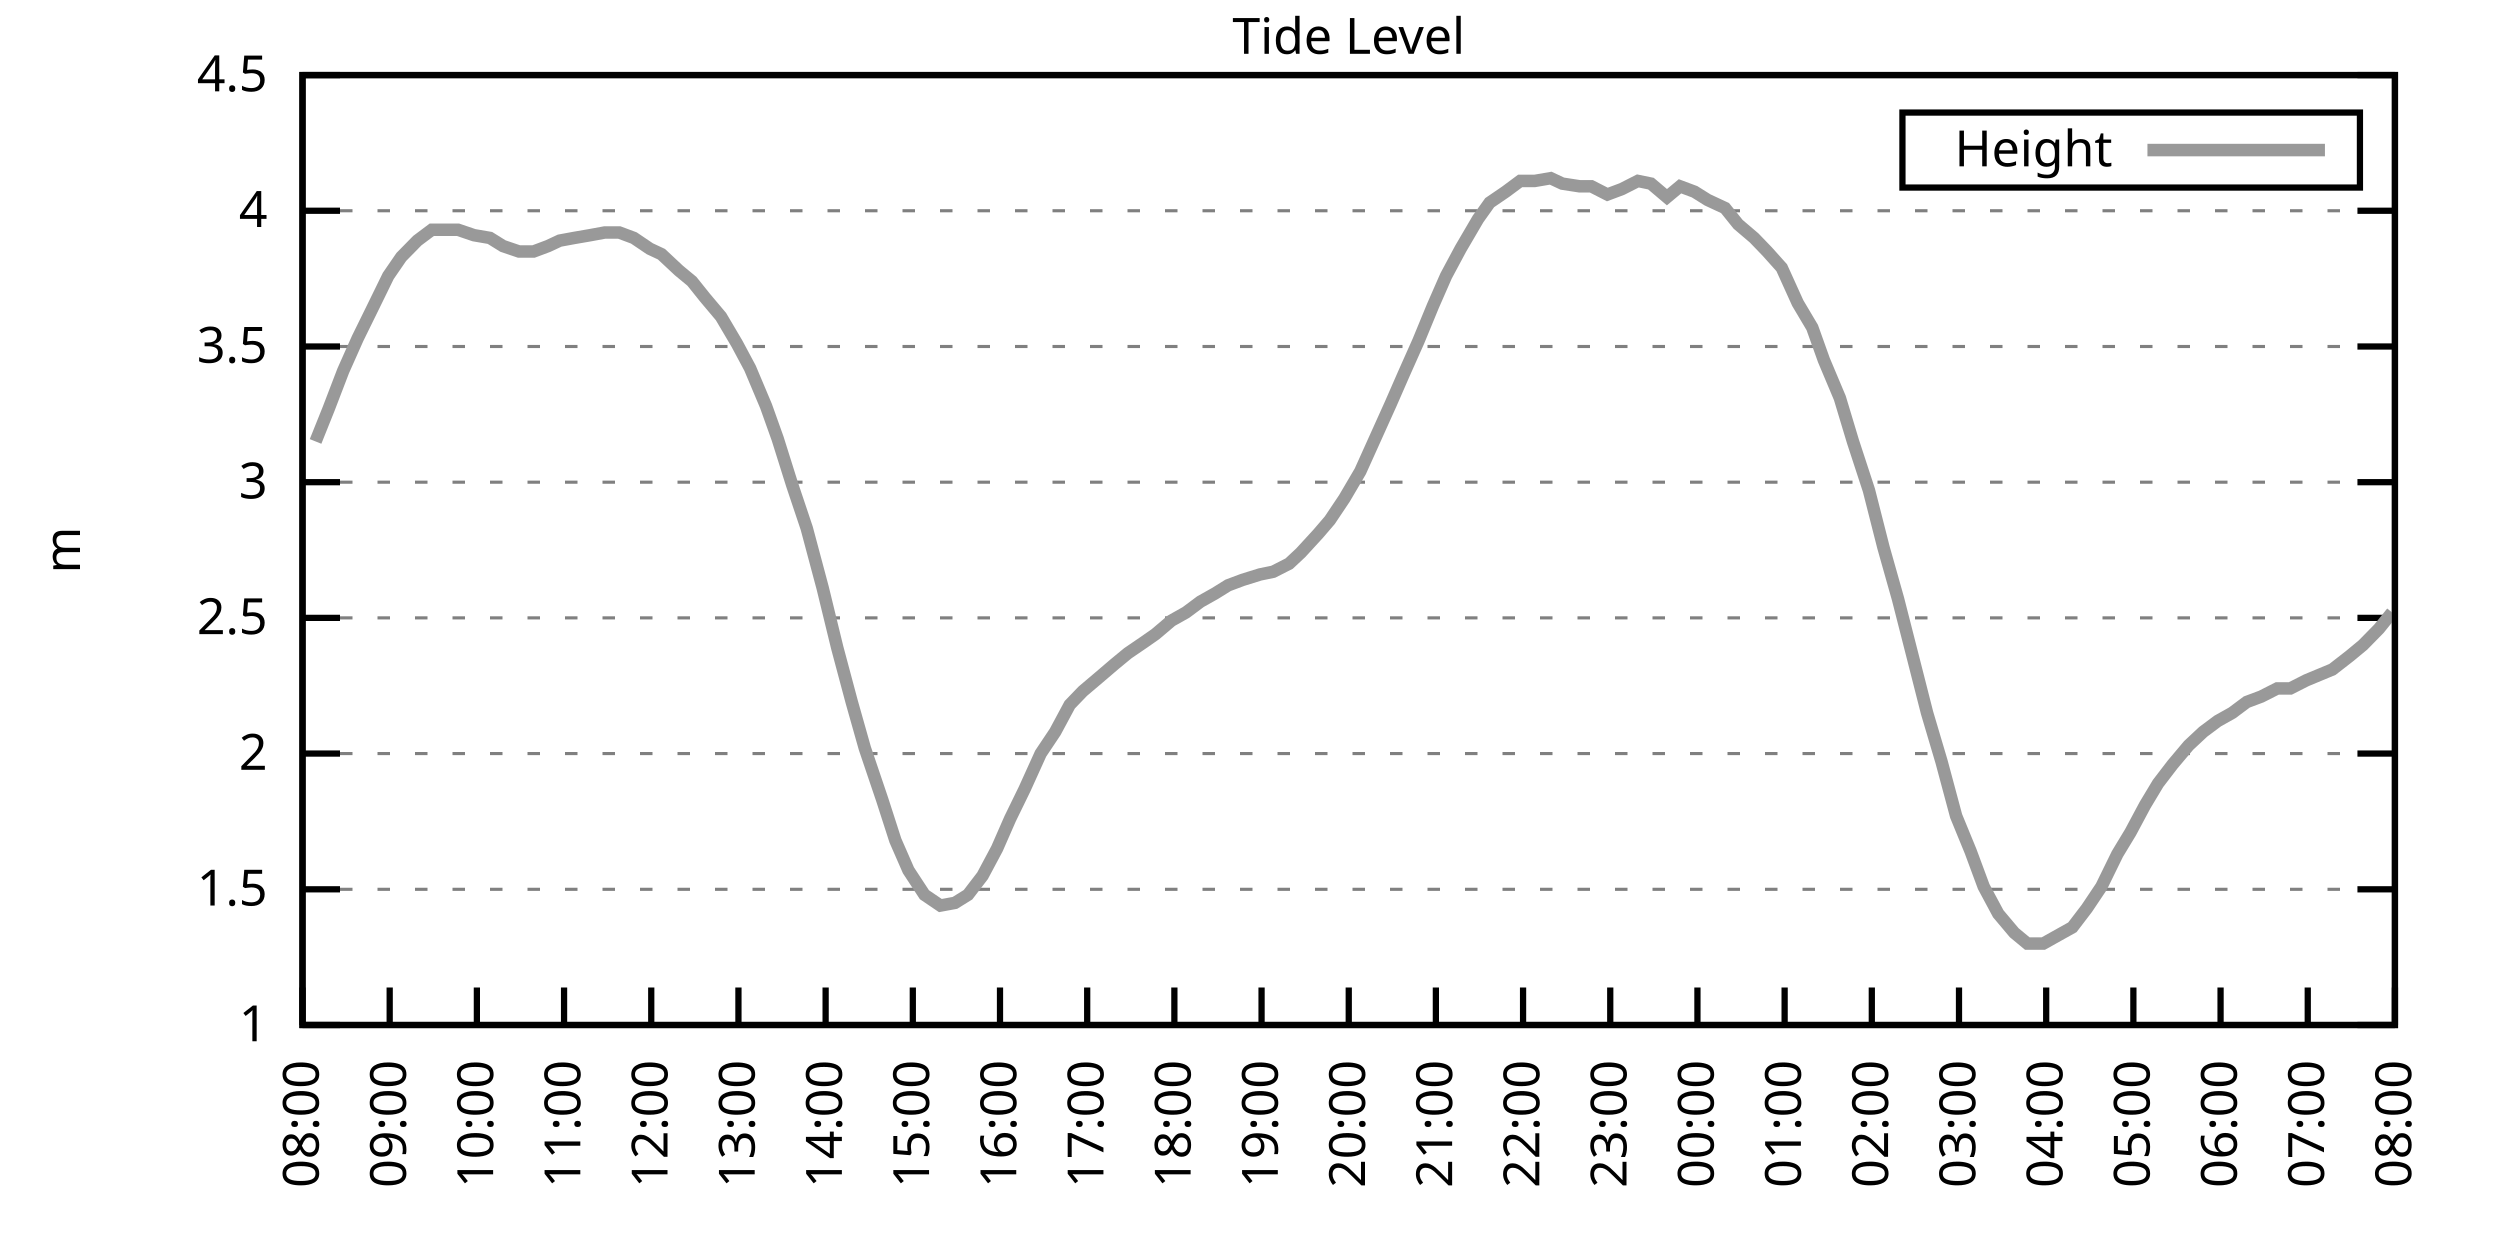
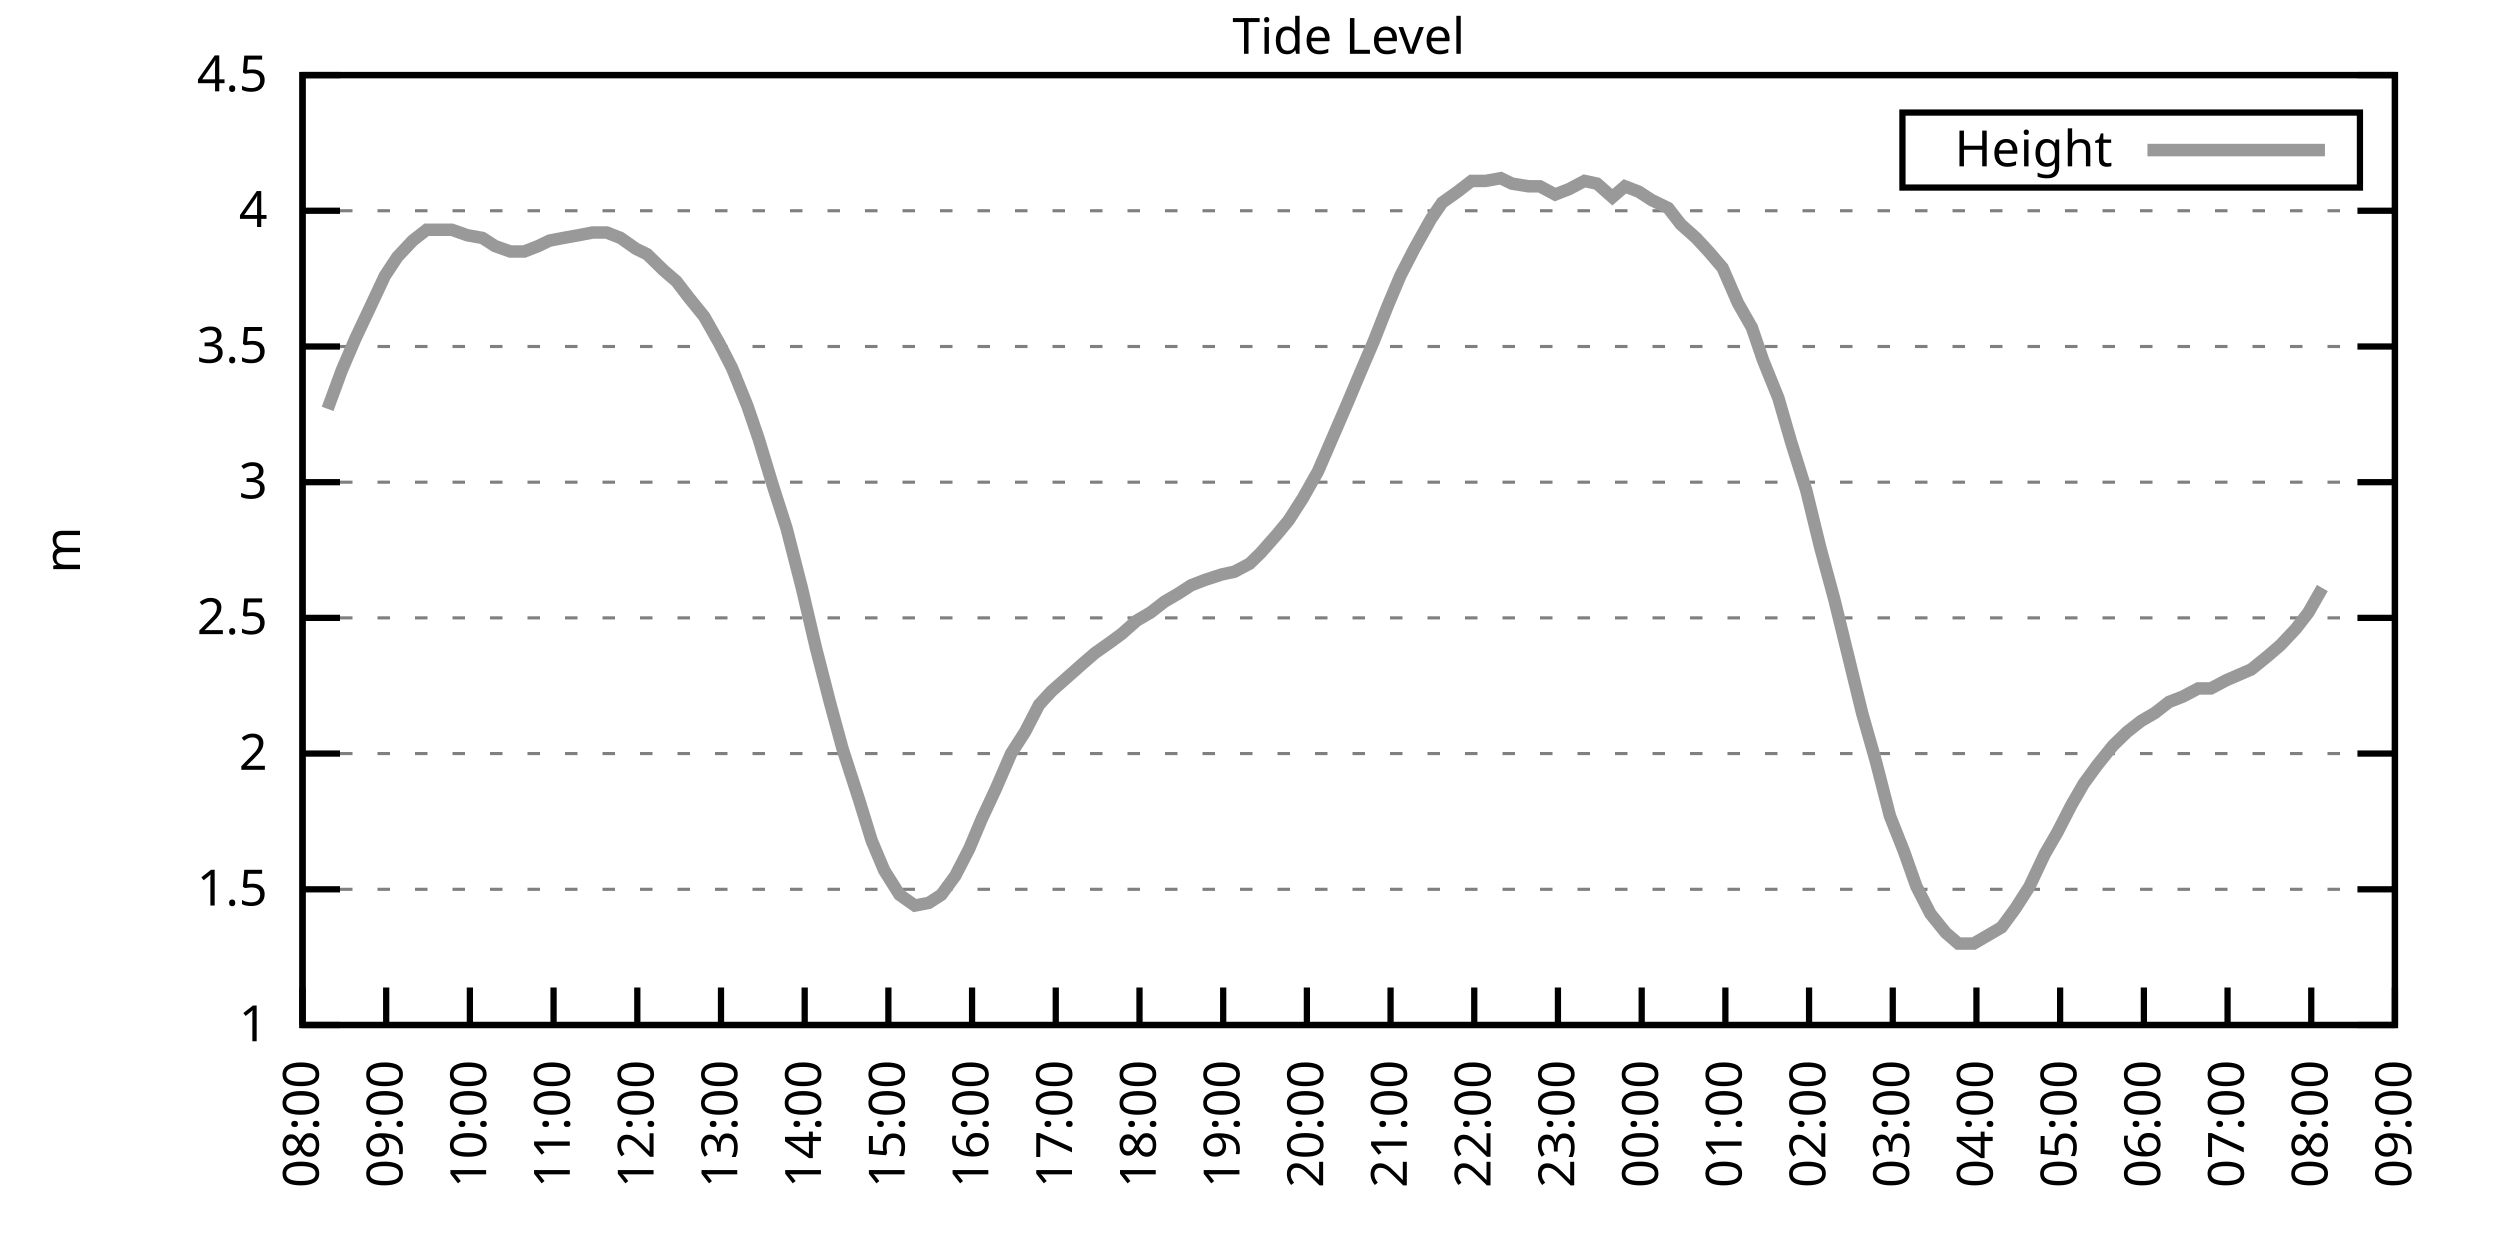
<svg xmlns="http://www.w3.org/2000/svg" xmlns:xlink="http://www.w3.org/1999/xlink" width="400" height="200" viewBox="0 0 400 200">
  <g id="gnuplot_canvas">
    <rect x="0" y="0" width="400" height="200" fill="none" />
    <defs>
      <circle id="gpDot" r="0.5" stroke-width="0.5" stroke="currentColor" />
      <path id="gpPt0" stroke-width="0.333" stroke="currentColor" d="M-1,0 h2 M0,-1 v2" />
      <path id="gpPt1" stroke-width="0.333" stroke="currentColor" d="M-1,-1 L1,1 M1,-1 L-1,1" />
      <path id="gpPt2" stroke-width="0.333" stroke="currentColor" d="M-1,0 L1,0 M0,-1 L0,1 M-1,-1 L1,1 M-1,1 L1,-1" />
      <rect id="gpPt3" stroke-width="0.333" stroke="currentColor" x="-1" y="-1" width="2" height="2" />
      <rect id="gpPt4" stroke-width="0.333" stroke="currentColor" fill="currentColor" x="-1" y="-1" width="2" height="2" />
      <circle id="gpPt5" stroke-width="0.333" stroke="currentColor" cx="0" cy="0" r="1" />
      <use xlink:href="#gpPt5" id="gpPt6" fill="currentColor" stroke="none" />
      <path id="gpPt7" stroke-width="0.333" stroke="currentColor" d="M0,-1.33 L-1.33,0.67 L1.33,0.67 z" />
      <use xlink:href="#gpPt7" id="gpPt8" fill="currentColor" stroke="none" />
      <use xlink:href="#gpPt7" id="gpPt9" stroke="currentColor" transform="rotate(180)" />
      <use xlink:href="#gpPt9" id="gpPt10" fill="currentColor" stroke="none" />
      <use xlink:href="#gpPt3" id="gpPt11" stroke="currentColor" transform="rotate(45)" />
      <use xlink:href="#gpPt11" id="gpPt12" fill="currentColor" stroke="none" />
      <path id="gpPt13" stroke-width="0.333" stroke="currentColor" d="M0,1.330 L1.265,0.411 L0.782,-1.067 L-0.782,-1.076 L-1.265,0.411 z" />
      <use xlink:href="#gpPt13" id="gpPt14" fill="currentColor" stroke="none" />
      <filter id="textbox" filterUnits="objectBoundingBox" x="0" y="0" height="1" width="1">
        <feFlood flood-color="white" flood-opacity="1" result="bgnd" />
        <feComposite in="SourceGraphic" in2="bgnd" operator="atop" />
      </filter>
      <filter id="greybox" filterUnits="objectBoundingBox" x="0" y="0" height="1" width="1">
        <feFlood flood-color="lightgrey" flood-opacity="1" result="grey" />
        <feComposite in="SourceGraphic" in2="grey" operator="atop" />
      </filter>
    </defs>
    <g fill="none" color="white" stroke="currentColor" stroke-width="1.00" stroke-linecap="butt" stroke-linejoin="miter">
</g>
    <g fill="none" color="black" stroke="currentColor" stroke-width="1.00" stroke-linecap="butt" stroke-linejoin="miter">
      <g stroke="none" shape-rendering="crispEdges">
        <polygon fill="rgb(255, 255, 255)" points="48.40,164.00 383.18,164.00 383.18,12.02 48.40,12.02 " />
      </g>
    </g>
    <g fill="none" color="black" stroke="currentColor" stroke-width="1.00" stroke-linecap="butt" stroke-linejoin="miter">
</g>
    <g fill="none" color="black" stroke="black" stroke-width="0.50" stroke-linecap="butt" stroke-linejoin="miter">
</g>
    <g fill="none" color="gray" stroke="currentColor" stroke-width="0.50" stroke-linecap="butt" stroke-linejoin="miter">
      <path stroke="gray" stroke-dasharray="2,4" class="gridline" d="M48.40,164.00 L383.19,164.00  " />
    </g>
    <g fill="none" color="gray" stroke="gray" stroke-width="1.00" stroke-linecap="butt" stroke-linejoin="miter">
</g>
    <g fill="none" color="black" stroke="currentColor" stroke-width="1.00" stroke-linecap="butt" stroke-linejoin="miter">
      <path stroke="black" d="M48.40,164.00 L54.40,164.00 M383.19,164.00 L377.19,164.00  " />
      <g transform="translate(42.80,166.60)" stroke="none" fill="black" font-family="Sans" font-size="8.00" text-anchor="end">
        <text>
          <tspan font-family="Sans"> 1</tspan>
        </text>
      </g>
    </g>
    <g fill="none" color="black" stroke="currentColor" stroke-width="1.00" stroke-linecap="butt" stroke-linejoin="miter">
</g>
    <g fill="none" color="black" stroke="black" stroke-width="0.50" stroke-linecap="butt" stroke-linejoin="miter">
</g>
    <g fill="none" color="gray" stroke="currentColor" stroke-width="0.50" stroke-linecap="butt" stroke-linejoin="miter">
      <path stroke="gray" stroke-dasharray="2,4" class="gridline" d="M48.40,142.29 L383.19,142.29  " />
    </g>
    <g fill="none" color="gray" stroke="gray" stroke-width="1.00" stroke-linecap="butt" stroke-linejoin="miter">
</g>
    <g fill="none" color="black" stroke="currentColor" stroke-width="1.00" stroke-linecap="butt" stroke-linejoin="miter">
      <path stroke="black" d="M48.40,142.29 L54.40,142.29 M383.19,142.29 L377.19,142.29  " />
      <g transform="translate(42.80,144.89)" stroke="none" fill="black" font-family="Sans" font-size="8.00" text-anchor="end">
        <text>
          <tspan font-family="Sans"> 1.5</tspan>
        </text>
      </g>
    </g>
    <g fill="none" color="black" stroke="currentColor" stroke-width="1.00" stroke-linecap="butt" stroke-linejoin="miter">
</g>
    <g fill="none" color="black" stroke="black" stroke-width="0.50" stroke-linecap="butt" stroke-linejoin="miter">
</g>
    <g fill="none" color="gray" stroke="currentColor" stroke-width="0.50" stroke-linecap="butt" stroke-linejoin="miter">
      <path stroke="gray" stroke-dasharray="2,4" class="gridline" d="M48.40,120.57 L383.19,120.57  " />
    </g>
    <g fill="none" color="gray" stroke="gray" stroke-width="1.00" stroke-linecap="butt" stroke-linejoin="miter">
</g>
    <g fill="none" color="black" stroke="currentColor" stroke-width="1.00" stroke-linecap="butt" stroke-linejoin="miter">
      <path stroke="black" d="M48.40,120.57 L54.40,120.57 M383.19,120.57 L377.19,120.57  " />
      <g transform="translate(42.80,123.17)" stroke="none" fill="black" font-family="Sans" font-size="8.00" text-anchor="end">
        <text>
          <tspan font-family="Sans"> 2</tspan>
        </text>
      </g>
    </g>
    <g fill="none" color="black" stroke="currentColor" stroke-width="1.00" stroke-linecap="butt" stroke-linejoin="miter">
</g>
    <g fill="none" color="black" stroke="black" stroke-width="0.50" stroke-linecap="butt" stroke-linejoin="miter">
</g>
    <g fill="none" color="gray" stroke="currentColor" stroke-width="0.50" stroke-linecap="butt" stroke-linejoin="miter">
      <path stroke="gray" stroke-dasharray="2,4" class="gridline" d="M48.40,98.86 L383.19,98.86  " />
    </g>
    <g fill="none" color="gray" stroke="gray" stroke-width="1.00" stroke-linecap="butt" stroke-linejoin="miter">
</g>
    <g fill="none" color="black" stroke="currentColor" stroke-width="1.00" stroke-linecap="butt" stroke-linejoin="miter">
      <path stroke="black" d="M48.40,98.86 L54.40,98.86 M383.19,98.86 L377.19,98.86  " />
      <g transform="translate(42.80,101.46)" stroke="none" fill="black" font-family="Sans" font-size="8.00" text-anchor="end">
        <text>
          <tspan font-family="Sans"> 2.5</tspan>
        </text>
      </g>
    </g>
    <g fill="none" color="black" stroke="currentColor" stroke-width="1.00" stroke-linecap="butt" stroke-linejoin="miter">
</g>
    <g fill="none" color="black" stroke="black" stroke-width="0.50" stroke-linecap="butt" stroke-linejoin="miter">
</g>
    <g fill="none" color="gray" stroke="currentColor" stroke-width="0.50" stroke-linecap="butt" stroke-linejoin="miter">
      <path stroke="gray" stroke-dasharray="2,4" class="gridline" d="M48.40,77.15 L383.19,77.15  " />
    </g>
    <g fill="none" color="gray" stroke="gray" stroke-width="1.00" stroke-linecap="butt" stroke-linejoin="miter">
</g>
    <g fill="none" color="black" stroke="currentColor" stroke-width="1.00" stroke-linecap="butt" stroke-linejoin="miter">
      <path stroke="black" d="M48.40,77.15 L54.40,77.15 M383.19,77.15 L377.19,77.15  " />
      <g transform="translate(42.80,79.75)" stroke="none" fill="black" font-family="Sans" font-size="8.00" text-anchor="end">
        <text>
          <tspan font-family="Sans"> 3</tspan>
        </text>
      </g>
    </g>
    <g fill="none" color="black" stroke="currentColor" stroke-width="1.00" stroke-linecap="butt" stroke-linejoin="miter">
</g>
    <g fill="none" color="black" stroke="black" stroke-width="0.50" stroke-linecap="butt" stroke-linejoin="miter">
</g>
    <g fill="none" color="gray" stroke="currentColor" stroke-width="0.50" stroke-linecap="butt" stroke-linejoin="miter">
      <path stroke="gray" stroke-dasharray="2,4" class="gridline" d="M48.40,55.44 L383.19,55.44  " />
    </g>
    <g fill="none" color="gray" stroke="gray" stroke-width="1.00" stroke-linecap="butt" stroke-linejoin="miter">
</g>
    <g fill="none" color="black" stroke="currentColor" stroke-width="1.00" stroke-linecap="butt" stroke-linejoin="miter">
      <path stroke="black" d="M48.40,55.44 L54.40,55.44 M383.19,55.44 L377.19,55.44  " />
      <g transform="translate(42.80,58.04)" stroke="none" fill="black" font-family="Sans" font-size="8.00" text-anchor="end">
        <text>
          <tspan font-family="Sans"> 3.5</tspan>
        </text>
      </g>
    </g>
    <g fill="none" color="black" stroke="currentColor" stroke-width="1.00" stroke-linecap="butt" stroke-linejoin="miter">
</g>
    <g fill="none" color="black" stroke="black" stroke-width="0.50" stroke-linecap="butt" stroke-linejoin="miter">
</g>
    <g fill="none" color="gray" stroke="currentColor" stroke-width="0.50" stroke-linecap="butt" stroke-linejoin="miter">
      <path stroke="gray" stroke-dasharray="2,4" class="gridline" d="M48.40,33.72 L383.19,33.72  " />
    </g>
    <g fill="none" color="gray" stroke="gray" stroke-width="1.00" stroke-linecap="butt" stroke-linejoin="miter">
</g>
    <g fill="none" color="black" stroke="currentColor" stroke-width="1.00" stroke-linecap="butt" stroke-linejoin="miter">
      <path stroke="black" d="M48.40,33.72 L54.40,33.72 M383.19,33.72 L377.19,33.72  " />
      <g transform="translate(42.80,36.32)" stroke="none" fill="black" font-family="Sans" font-size="8.00" text-anchor="end">
        <text>
          <tspan font-family="Sans"> 4</tspan>
        </text>
      </g>
    </g>
    <g fill="none" color="black" stroke="currentColor" stroke-width="1.00" stroke-linecap="butt" stroke-linejoin="miter">
</g>
    <g fill="none" color="black" stroke="black" stroke-width="0.50" stroke-linecap="butt" stroke-linejoin="miter">
</g>
    <g fill="none" color="gray" stroke="currentColor" stroke-width="0.50" stroke-linecap="butt" stroke-linejoin="miter">
      <path stroke="gray" stroke-dasharray="2,4" class="gridline" d="M48.40,12.01 L383.19,12.01  " />
    </g>
    <g fill="none" color="gray" stroke="gray" stroke-width="1.00" stroke-linecap="butt" stroke-linejoin="miter">
</g>
    <g fill="none" color="black" stroke="currentColor" stroke-width="1.00" stroke-linecap="butt" stroke-linejoin="miter">
      <path stroke="black" d="M48.40,12.01 L54.40,12.01 M383.19,12.01 L377.19,12.01  " />
      <g transform="translate(42.80,14.61)" stroke="none" fill="black" font-family="Sans" font-size="8.00" text-anchor="end">
        <text>
          <tspan font-family="Sans"> 4.5</tspan>
        </text>
      </g>
    </g>
    <g fill="none" color="black" stroke="currentColor" stroke-width="1.00" stroke-linecap="butt" stroke-linejoin="miter">
      <path stroke="black" d="M48.40,164.00 L48.40,158.00  " />
      <g transform="translate(51.00,169.60) rotate(270.00)" stroke="none" fill="black" font-family="Sans" font-size="8.00" text-anchor="end">
        <text>
          <tspan font-family="Sans">08:00</tspan>
        </text>
      </g>
    </g>
    <g fill="none" color="black" stroke="currentColor" stroke-width="1.00" stroke-linecap="butt" stroke-linejoin="miter">
-       <path stroke="black" d="M62.35,164.00 L62.35,158.00  " />
-       <g transform="translate(64.95,169.60) rotate(270.00)" stroke="none" fill="black" font-family="Sans" font-size="8.00" text-anchor="end">
+       <path stroke="black" d="M61.79,164.00 L61.79,158.00  " />
+       <g transform="translate(64.39,169.60) rotate(270.00)" stroke="none" fill="black" font-family="Sans" font-size="8.00" text-anchor="end">
        <text>
          <tspan font-family="Sans">09:00</tspan>
        </text>
      </g>
    </g>
    <g fill="none" color="black" stroke="currentColor" stroke-width="1.00" stroke-linecap="butt" stroke-linejoin="miter">
-       <path stroke="black" d="M76.30,164.00 L76.30,158.00  " />
-       <g transform="translate(78.90,169.60) rotate(270.00)" stroke="none" fill="black" font-family="Sans" font-size="8.00" text-anchor="end">
+       <path stroke="black" d="M75.18,164.00 L75.18,158.00  " />
+       <g transform="translate(77.78,169.60) rotate(270.00)" stroke="none" fill="black" font-family="Sans" font-size="8.00" text-anchor="end">
        <text>
          <tspan font-family="Sans">10:00</tspan>
        </text>
      </g>
    </g>
    <g fill="none" color="black" stroke="currentColor" stroke-width="1.00" stroke-linecap="butt" stroke-linejoin="miter">
-       <path stroke="black" d="M90.25,164.00 L90.25,158.00  " />
-       <g transform="translate(92.85,169.60) rotate(270.00)" stroke="none" fill="black" font-family="Sans" font-size="8.00" text-anchor="end">
+       <path stroke="black" d="M88.57,164.00 L88.57,158.00  " />
+       <g transform="translate(91.17,169.60) rotate(270.00)" stroke="none" fill="black" font-family="Sans" font-size="8.00" text-anchor="end">
        <text>
          <tspan font-family="Sans">11:00</tspan>
        </text>
      </g>
    </g>
    <g fill="none" color="black" stroke="currentColor" stroke-width="1.00" stroke-linecap="butt" stroke-linejoin="miter">
-       <path stroke="black" d="M104.20,164.00 L104.20,158.00  " />
-       <g transform="translate(106.80,169.60) rotate(270.00)" stroke="none" fill="black" font-family="Sans" font-size="8.00" text-anchor="end">
+       <path stroke="black" d="M101.97,164.00 L101.97,158.00  " />
+       <g transform="translate(104.57,169.60) rotate(270.00)" stroke="none" fill="black" font-family="Sans" font-size="8.00" text-anchor="end">
        <text>
          <tspan font-family="Sans">12:00</tspan>
        </text>
      </g>
    </g>
    <g fill="none" color="black" stroke="currentColor" stroke-width="1.00" stroke-linecap="butt" stroke-linejoin="miter">
-       <path stroke="black" d="M118.15,164.00 L118.15,158.00  " />
-       <g transform="translate(120.75,169.60) rotate(270.00)" stroke="none" fill="black" font-family="Sans" font-size="8.00" text-anchor="end">
+       <path stroke="black" d="M115.36,164.00 L115.36,158.00  " />
+       <g transform="translate(117.96,169.60) rotate(270.00)" stroke="none" fill="black" font-family="Sans" font-size="8.00" text-anchor="end">
        <text>
          <tspan font-family="Sans">13:00</tspan>
        </text>
      </g>
    </g>
    <g fill="none" color="black" stroke="currentColor" stroke-width="1.00" stroke-linecap="butt" stroke-linejoin="miter">
-       <path stroke="black" d="M132.10,164.00 L132.10,158.00  " />
-       <g transform="translate(134.70,169.60) rotate(270.00)" stroke="none" fill="black" font-family="Sans" font-size="8.00" text-anchor="end">
+       <path stroke="black" d="M128.75,164.00 L128.75,158.00  " />
+       <g transform="translate(131.35,169.60) rotate(270.00)" stroke="none" fill="black" font-family="Sans" font-size="8.00" text-anchor="end">
        <text>
          <tspan font-family="Sans">14:00</tspan>
        </text>
      </g>
    </g>
    <g fill="none" color="black" stroke="currentColor" stroke-width="1.00" stroke-linecap="butt" stroke-linejoin="miter">
-       <path stroke="black" d="M146.05,164.00 L146.05,158.00  " />
-       <g transform="translate(148.65,169.60) rotate(270.00)" stroke="none" fill="black" font-family="Sans" font-size="8.00" text-anchor="end">
+       <path stroke="black" d="M142.14,164.00 L142.14,158.00  " />
+       <g transform="translate(144.74,169.60) rotate(270.00)" stroke="none" fill="black" font-family="Sans" font-size="8.00" text-anchor="end">
        <text>
          <tspan font-family="Sans">15:00</tspan>
        </text>
      </g>
    </g>
    <g fill="none" color="black" stroke="currentColor" stroke-width="1.00" stroke-linecap="butt" stroke-linejoin="miter">
-       <path stroke="black" d="M160.00,164.00 L160.00,158.00  " />
-       <g transform="translate(162.60,169.60) rotate(270.00)" stroke="none" fill="black" font-family="Sans" font-size="8.00" text-anchor="end">
+       <path stroke="black" d="M155.53,164.00 L155.53,158.00  " />
+       <g transform="translate(158.13,169.60) rotate(270.00)" stroke="none" fill="black" font-family="Sans" font-size="8.00" text-anchor="end">
        <text>
          <tspan font-family="Sans">16:00</tspan>
        </text>
      </g>
    </g>
    <g fill="none" color="black" stroke="currentColor" stroke-width="1.00" stroke-linecap="butt" stroke-linejoin="miter">
-       <path stroke="black" d="M173.95,164.00 L173.95,158.00  " />
-       <g transform="translate(176.55,169.60) rotate(270.00)" stroke="none" fill="black" font-family="Sans" font-size="8.00" text-anchor="end">
+       <path stroke="black" d="M168.92,164.00 L168.92,158.00  " />
+       <g transform="translate(171.52,169.60) rotate(270.00)" stroke="none" fill="black" font-family="Sans" font-size="8.00" text-anchor="end">
        <text>
          <tspan font-family="Sans">17:00</tspan>
        </text>
      </g>
    </g>
    <g fill="none" color="black" stroke="currentColor" stroke-width="1.00" stroke-linecap="butt" stroke-linejoin="miter">
-       <path stroke="black" d="M187.90,164.00 L187.90,158.00  " />
-       <g transform="translate(190.50,169.60) rotate(270.00)" stroke="none" fill="black" font-family="Sans" font-size="8.00" text-anchor="end">
+       <path stroke="black" d="M182.32,164.00 L182.32,158.00  " />
+       <g transform="translate(184.92,169.60) rotate(270.00)" stroke="none" fill="black" font-family="Sans" font-size="8.00" text-anchor="end">
        <text>
          <tspan font-family="Sans">18:00</tspan>
        </text>
      </g>
    </g>
    <g fill="none" color="black" stroke="currentColor" stroke-width="1.00" stroke-linecap="butt" stroke-linejoin="miter">
-       <path stroke="black" d="M201.85,164.00 L201.85,158.00  " />
-       <g transform="translate(204.45,169.60) rotate(270.00)" stroke="none" fill="black" font-family="Sans" font-size="8.00" text-anchor="end">
+       <path stroke="black" d="M195.71,164.00 L195.71,158.00  " />
+       <g transform="translate(198.31,169.60) rotate(270.00)" stroke="none" fill="black" font-family="Sans" font-size="8.00" text-anchor="end">
        <text>
          <tspan font-family="Sans">19:00</tspan>
        </text>
      </g>
    </g>
    <g fill="none" color="black" stroke="currentColor" stroke-width="1.00" stroke-linecap="butt" stroke-linejoin="miter">
-       <path stroke="black" d="M215.80,164.00 L215.80,158.00  " />
-       <g transform="translate(218.40,169.60) rotate(270.00)" stroke="none" fill="black" font-family="Sans" font-size="8.00" text-anchor="end">
+       <path stroke="black" d="M209.10,164.00 L209.10,158.00  " />
+       <g transform="translate(211.70,169.60) rotate(270.00)" stroke="none" fill="black" font-family="Sans" font-size="8.00" text-anchor="end">
        <text>
          <tspan font-family="Sans">20:00</tspan>
        </text>
      </g>
    </g>
    <g fill="none" color="black" stroke="currentColor" stroke-width="1.00" stroke-linecap="butt" stroke-linejoin="miter">
-       <path stroke="black" d="M229.74,164.00 L229.74,158.00  " />
-       <g transform="translate(232.34,169.60) rotate(270.00)" stroke="none" fill="black" font-family="Sans" font-size="8.00" text-anchor="end">
+       <path stroke="black" d="M222.49,164.00 L222.49,158.00  " />
+       <g transform="translate(225.09,169.60) rotate(270.00)" stroke="none" fill="black" font-family="Sans" font-size="8.00" text-anchor="end">
        <text>
          <tspan font-family="Sans">21:00</tspan>
        </text>
      </g>
    </g>
    <g fill="none" color="black" stroke="currentColor" stroke-width="1.00" stroke-linecap="butt" stroke-linejoin="miter">
-       <path stroke="black" d="M243.69,164.00 L243.69,158.00  " />
-       <g transform="translate(246.29,169.60) rotate(270.00)" stroke="none" fill="black" font-family="Sans" font-size="8.00" text-anchor="end">
+       <path stroke="black" d="M235.88,164.00 L235.88,158.00  " />
+       <g transform="translate(238.48,169.60) rotate(270.00)" stroke="none" fill="black" font-family="Sans" font-size="8.00" text-anchor="end">
        <text>
          <tspan font-family="Sans">22:00</tspan>
        </text>
      </g>
    </g>
    <g fill="none" color="black" stroke="currentColor" stroke-width="1.00" stroke-linecap="butt" stroke-linejoin="miter">
-       <path stroke="black" d="M257.64,164.00 L257.64,158.00  " />
-       <g transform="translate(260.24,169.60) rotate(270.00)" stroke="none" fill="black" font-family="Sans" font-size="8.00" text-anchor="end">
+       <path stroke="black" d="M249.27,164.00 L249.27,158.00  " />
+       <g transform="translate(251.87,169.60) rotate(270.00)" stroke="none" fill="black" font-family="Sans" font-size="8.00" text-anchor="end">
        <text>
          <tspan font-family="Sans">23:00</tspan>
        </text>
      </g>
    </g>
    <g fill="none" color="black" stroke="currentColor" stroke-width="1.00" stroke-linecap="butt" stroke-linejoin="miter">
-       <path stroke="black" d="M271.59,164.00 L271.59,158.00  " />
-       <g transform="translate(274.19,169.60) rotate(270.00)" stroke="none" fill="black" font-family="Sans" font-size="8.00" text-anchor="end">
+       <path stroke="black" d="M262.67,164.00 L262.67,158.00  " />
+       <g transform="translate(265.27,169.60) rotate(270.00)" stroke="none" fill="black" font-family="Sans" font-size="8.00" text-anchor="end">
        <text>
          <tspan font-family="Sans">00:00</tspan>
        </text>
      </g>
    </g>
    <g fill="none" color="black" stroke="currentColor" stroke-width="1.00" stroke-linecap="butt" stroke-linejoin="miter">
-       <path stroke="black" d="M285.54,164.00 L285.54,158.00  " />
-       <g transform="translate(288.14,169.60) rotate(270.00)" stroke="none" fill="black" font-family="Sans" font-size="8.00" text-anchor="end">
+       <path stroke="black" d="M276.06,164.00 L276.06,158.00  " />
+       <g transform="translate(278.66,169.60) rotate(270.00)" stroke="none" fill="black" font-family="Sans" font-size="8.00" text-anchor="end">
        <text>
          <tspan font-family="Sans">01:00</tspan>
        </text>
      </g>
    </g>
    <g fill="none" color="black" stroke="currentColor" stroke-width="1.00" stroke-linecap="butt" stroke-linejoin="miter">
-       <path stroke="black" d="M299.49,164.00 L299.49,158.00  " />
-       <g transform="translate(302.09,169.60) rotate(270.00)" stroke="none" fill="black" font-family="Sans" font-size="8.00" text-anchor="end">
+       <path stroke="black" d="M289.45,164.00 L289.45,158.00  " />
+       <g transform="translate(292.05,169.60) rotate(270.00)" stroke="none" fill="black" font-family="Sans" font-size="8.00" text-anchor="end">
        <text>
          <tspan font-family="Sans">02:00</tspan>
        </text>
      </g>
    </g>
    <g fill="none" color="black" stroke="currentColor" stroke-width="1.00" stroke-linecap="butt" stroke-linejoin="miter">
-       <path stroke="black" d="M313.44,164.00 L313.44,158.00  " />
-       <g transform="translate(316.04,169.60) rotate(270.00)" stroke="none" fill="black" font-family="Sans" font-size="8.00" text-anchor="end">
+       <path stroke="black" d="M302.84,164.00 L302.84,158.00  " />
+       <g transform="translate(305.44,169.60) rotate(270.00)" stroke="none" fill="black" font-family="Sans" font-size="8.00" text-anchor="end">
        <text>
          <tspan font-family="Sans">03:00</tspan>
        </text>
      </g>
    </g>
    <g fill="none" color="black" stroke="currentColor" stroke-width="1.00" stroke-linecap="butt" stroke-linejoin="miter">
-       <path stroke="black" d="M327.39,164.00 L327.39,158.00  " />
-       <g transform="translate(329.99,169.60) rotate(270.00)" stroke="none" fill="black" font-family="Sans" font-size="8.00" text-anchor="end">
+       <path stroke="black" d="M316.23,164.00 L316.23,158.00  " />
+       <g transform="translate(318.83,169.60) rotate(270.00)" stroke="none" fill="black" font-family="Sans" font-size="8.00" text-anchor="end">
        <text>
          <tspan font-family="Sans">04:00</tspan>
        </text>
      </g>
    </g>
    <g fill="none" color="black" stroke="currentColor" stroke-width="1.00" stroke-linecap="butt" stroke-linejoin="miter">
-       <path stroke="black" d="M341.34,164.00 L341.34,158.00  " />
-       <g transform="translate(343.94,169.60) rotate(270.00)" stroke="none" fill="black" font-family="Sans" font-size="8.00" text-anchor="end">
+       <path stroke="black" d="M329.62,164.00 L329.62,158.00  " />
+       <g transform="translate(332.22,169.60) rotate(270.00)" stroke="none" fill="black" font-family="Sans" font-size="8.00" text-anchor="end">
        <text>
          <tspan font-family="Sans">05:00</tspan>
        </text>
      </g>
    </g>
    <g fill="none" color="black" stroke="currentColor" stroke-width="1.00" stroke-linecap="butt" stroke-linejoin="miter">
-       <path stroke="black" d="M355.29,164.00 L355.29,158.00  " />
-       <g transform="translate(357.89,169.60) rotate(270.00)" stroke="none" fill="black" font-family="Sans" font-size="8.00" text-anchor="end">
+       <path stroke="black" d="M343.02,164.00 L343.02,158.00  " />
+       <g transform="translate(345.62,169.60) rotate(270.00)" stroke="none" fill="black" font-family="Sans" font-size="8.00" text-anchor="end">
        <text>
          <tspan font-family="Sans">06:00</tspan>
        </text>
      </g>
    </g>
    <g fill="none" color="black" stroke="currentColor" stroke-width="1.00" stroke-linecap="butt" stroke-linejoin="miter">
-       <path stroke="black" d="M369.24,164.00 L369.24,158.00  " />
-       <g transform="translate(371.84,169.60) rotate(270.00)" stroke="none" fill="black" font-family="Sans" font-size="8.00" text-anchor="end">
+       <path stroke="black" d="M356.41,164.00 L356.41,158.00  " />
+       <g transform="translate(359.01,169.60) rotate(270.00)" stroke="none" fill="black" font-family="Sans" font-size="8.00" text-anchor="end">
        <text>
          <tspan font-family="Sans">07:00</tspan>
+         </text>
+       </g>
+     </g>
+     <g fill="none" color="black" stroke="currentColor" stroke-width="1.00" stroke-linecap="butt" stroke-linejoin="miter">
+       <path stroke="black" d="M369.80,164.00 L369.80,158.00  " />
+       <g transform="translate(372.40,169.60) rotate(270.00)" stroke="none" fill="black" font-family="Sans" font-size="8.00" text-anchor="end">
+         <text>
+           <tspan font-family="Sans">08:00</tspan>
        </text>
      </g>
    </g>
    <g fill="none" color="black" stroke="currentColor" stroke-width="1.00" stroke-linecap="butt" stroke-linejoin="miter">
      <path stroke="black" d="M383.19,164.00 L383.19,158.00  " />
      <g transform="translate(385.79,169.60) rotate(270.00)" stroke="none" fill="black" font-family="Sans" font-size="8.00" text-anchor="end">
        <text>
-           <tspan font-family="Sans">08:00</tspan>
+           <tspan font-family="Sans">09:00</tspan>
        </text>
      </g>
    </g>
    <g fill="none" color="black" stroke="currentColor" stroke-width="1.00" stroke-linecap="butt" stroke-linejoin="miter">
</g>
    <g fill="none" color="black" stroke="currentColor" stroke-width="1.00" stroke-linecap="butt" stroke-linejoin="miter">
      <path stroke="black" d="M48.40,12.01 L48.40,164.00 L383.19,164.00 L383.19,12.01 L48.40,12.01 Z  " />
    </g>
    <g fill="none" color="black" stroke="currentColor" stroke-width="1.00" stroke-linecap="butt" stroke-linejoin="miter">
</g>
    <g fill="none" color="black" stroke="currentColor" stroke-width="1.00" stroke-linecap="butt" stroke-linejoin="miter">
      <path stroke="black" d="M304.39,30.01 L304.39,18.01 L377.59,18.01 L377.59,30.01 L304.39,30.01 Z  " />
    </g>
    <g id="Tide_level_plot_1">
      <g fill="none" color="white" stroke="black" stroke-width="2.00" stroke-linecap="butt" stroke-linejoin="miter">
</g>
      <g fill="none" color="black" stroke="currentColor" stroke-width="2.00" stroke-linecap="butt" stroke-linejoin="miter">
        <g transform="translate(337.99,26.61)" stroke="none" fill="black" font-family="Sans" font-size="8.00" text-anchor="end">
          <text>
            <tspan font-family="Sans">Height</tspan>
          </text>
        </g>
      </g>
      <g fill="none" color="black" stroke="currentColor" stroke-width="2.00" stroke-linecap="butt" stroke-linejoin="miter">
-         <path stroke="rgb(153, 153, 153)" d="M343.59,24.01 L371.99,24.01 M50.49,70.63 L52.58,65.42 L54.91,59.34 L57.23,54.13 L59.79,48.92 L62.12,44.15   L64.21,41.11 L66.77,38.50 L69.09,36.76 L71.18,36.76 L73.28,36.76 L75.83,37.63 L78.39,38.07 L80.48,39.37   L83.04,40.24 L85.37,40.24 L87.69,39.37 L89.55,38.50 L91.88,38.07 L94.43,37.63 L96.76,37.20 L99.08,37.20   L101.41,38.07 L103.97,39.80 L105.83,40.67 L108.62,43.28 L110.71,45.01 L112.80,47.62 L115.36,50.66 L117.92,55.00   L120.01,58.91 L122.57,64.99 L124.43,70.20 L126.75,77.58 L129.08,84.53 L131.63,94.08 L133.96,103.64 L136.28,112.32   L138.37,119.71 L141.16,127.96 L143.26,134.47 L145.35,139.25 L147.91,143.16 L150.46,144.89 L152.79,144.46 L154.88,143.16   L157.21,140.12 L159.53,135.77 L161.62,131.00 L163.95,126.22 L166.51,120.57 L168.83,117.10 L171.16,112.76 L173.25,110.59   L175.81,108.42 L178.36,106.24 L180.46,104.51 L183.01,102.77 L184.87,101.47 L187.43,99.30 L189.76,97.99 L192.08,96.26   L194.41,94.95 L196.50,93.65 L198.82,92.78 L201.61,91.91 L203.71,91.48 L206.26,90.18 L208.12,88.44 L210.91,85.40   L212.77,83.23 L215.10,79.75 L217.65,75.41 L222.54,64.56 L224.63,59.78 L226.95,54.57 L229.28,48.92 L231.37,44.15   L233.70,39.80 L236.49,35.03 L238.35,32.42 L240.90,30.68 L243.23,28.95 L245.55,28.95 L248.11,28.51 L249.97,29.38   L252.76,29.81 L254.62,29.81 L257.18,31.12 L259.50,30.25 L262.06,28.95 L264.15,29.38 L266.71,31.55 L268.80,29.81   L271.13,30.68 L273.22,31.99 L276.01,33.29 L278.10,35.89 L280.66,38.07 L282.75,40.24 L285.08,42.84 L287.64,48.49   L289.96,52.40 L291.82,57.61 L294.38,63.69 L296.47,70.63 L299.03,78.45 L301.35,87.57 L303.68,95.82 L306.23,105.81   L308.33,114.06 L310.65,121.88 L312.98,130.56 L315.30,136.21 L317.39,141.85 L319.72,146.20 L322.28,149.24 L324.37,150.97   L326.93,150.97 L329.25,149.67 L331.58,148.37 L333.90,145.33 L336.23,141.85 L338.78,136.64 L340.88,133.17 L343.20,128.83   L345.29,125.35 L347.62,122.31 L350.18,119.27 L352.50,117.10 L354.83,115.36 L357.15,114.06 L359.48,112.32 L361.80,111.45   L364.36,110.15 L366.45,110.15 L369.01,108.85 L371.10,107.98 L373.19,107.11 L375.98,104.94 L378.08,103.20 L380.63,100.60   L382.73,97.99  " />
+         <path stroke="rgb(153, 153, 153)" d="M343.59,24.01 L371.99,24.01 M52.42,65.42 L54.65,59.34 L56.88,54.13 L59.34,48.92 L61.57,44.15 L63.58,41.11   L66.03,38.50 L68.26,36.76 L70.27,36.76 L72.28,36.76 L74.74,37.63 L77.19,38.07 L79.20,39.37 L81.66,40.24   L83.89,40.24 L86.12,39.37 L87.91,38.50 L90.14,38.07 L92.59,37.63 L94.82,37.20 L97.06,37.20 L99.29,38.07   L101.74,39.80 L103.53,40.67 L106.21,43.28 L108.22,45.01 L110.22,47.62 L112.68,50.66 L115.13,55.00 L117.14,58.91   L119.60,64.99 L121.38,70.20 L123.62,77.58 L125.85,84.53 L128.30,94.08 L130.54,103.64 L132.77,112.32 L134.78,119.71   L137.45,127.96 L139.46,134.47 L141.47,139.25 L143.93,143.16 L146.38,144.89 L148.61,144.46 L150.62,143.16 L152.85,140.12   L155.09,135.77 L157.10,131.00 L159.33,126.22 L161.78,120.57 L164.01,117.10 L166.25,112.76 L168.25,110.59 L170.71,108.42   L173.17,106.24 L175.17,104.51 L177.63,102.77 L179.41,101.47 L181.87,99.30 L184.10,97.99 L186.33,96.26 L188.57,94.95   L190.57,93.65 L192.81,92.78 L195.48,91.91 L197.49,91.48 L199.95,90.18 L201.73,88.44 L204.41,85.40 L206.20,83.23   L208.43,79.75 L210.88,75.41 L215.57,64.56 L217.58,59.78 L219.81,54.57 L222.04,48.92 L224.05,44.15 L226.29,39.80   L228.96,35.03 L230.75,32.42 L233.20,30.68 L235.44,28.95 L237.67,28.95 L240.12,28.51 L241.91,29.38 L244.59,29.81   L246.37,29.81 L248.83,31.12 L251.06,30.25 L253.51,28.95 L255.52,29.38 L257.98,31.55 L259.99,29.81 L262.22,30.68   L264.23,31.99 L266.91,33.29 L268.92,35.89 L271.37,38.07 L273.38,40.24 L275.61,42.84 L278.07,48.49 L280.30,52.40   L282.08,57.61 L284.54,63.69 L286.55,70.63 L289.00,78.45 L291.23,87.57 L293.47,95.82 L295.92,105.81 L297.93,114.06   L300.16,121.88 L302.39,130.56 L304.63,136.21 L306.63,141.85 L308.87,146.20 L311.32,149.24 L313.33,150.97 L315.79,150.97   L318.02,149.67 L320.25,148.37 L322.48,145.33 L324.71,141.85 L327.17,136.64 L329.18,133.17 L331.41,128.83 L333.42,125.35   L335.65,122.31 L338.10,119.27 L340.34,117.10 L342.57,115.36 L344.80,114.06 L347.03,112.32 L349.26,111.45 L351.72,110.15   L353.73,110.15 L356.18,108.85 L358.19,107.98 L360.20,107.11 L362.88,104.94 L364.89,103.20 L367.34,100.60 L369.35,97.99   L371.58,94.08  " />
      </g>
    </g>
    <g fill="none" color="black" stroke="currentColor" stroke-width="2.00" stroke-linecap="butt" stroke-linejoin="miter">
</g>
    <g fill="none" color="black" stroke="black" stroke-width="1.00" stroke-linecap="butt" stroke-linejoin="miter">
</g>
    <g fill="none" color="black" stroke="currentColor" stroke-width="1.00" stroke-linecap="butt" stroke-linejoin="miter">
      <path stroke="black" d="M48.40,12.01 L48.40,164.00 L383.19,164.00 L383.19,12.01 L48.40,12.01 Z  " />
      <g transform="translate(12.80,88.01) rotate(270.00)" stroke="none" fill="black" font-family="Sans" font-size="8.00" text-anchor="middle">
        <text>
          <tspan font-family="Sans">m</tspan>
        </text>
      </g>
    </g>
    <g fill="none" color="black" stroke="currentColor" stroke-width="1.00" stroke-linecap="butt" stroke-linejoin="miter">
</g>
    <g fill="none" color="black" stroke="currentColor" stroke-width="1.00" stroke-linecap="butt" stroke-linejoin="miter">
      <g transform="translate(215.79,8.61)" stroke="none" fill="black" font-family="Sans" font-size="8.00" text-anchor="middle">
        <text>
          <tspan font-family="Sans">Tide Level</tspan>
        </text>
      </g>
    </g>
    <g fill="none" color="black" stroke="currentColor" stroke-width="1.00" stroke-linecap="butt" stroke-linejoin="miter">
</g>
  </g>
</svg>
